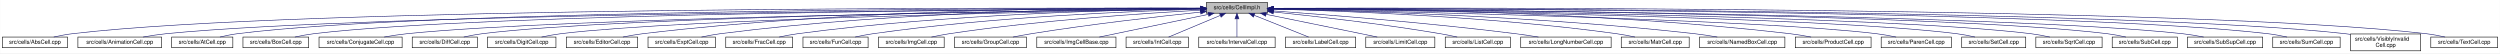
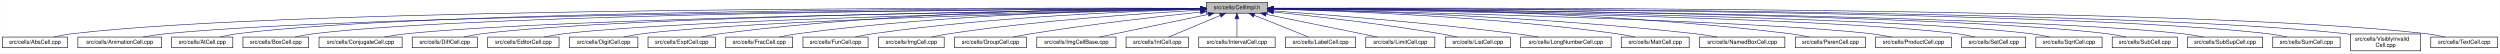
<svg xmlns="http://www.w3.org/2000/svg" xmlns:xlink="http://www.w3.org/1999/xlink" width="4453pt" height="95pt" viewBox="0.00 0.00 4452.50 95.00">
  <g id="graph0" class="graph" transform="scale(1 1) rotate(0) translate(4 91)">
    <polygon fill="white" stroke="transparent" points="-4,4 -4,-91 4448.5,-91 4448.5,4 -4,4" />
    <g id="node1" class="node">
      <g id="a_node1">
        <a xlink:title="Macros and types used only by cell implementations, not by cell users.">
          <polygon fill="#bfbfbf" stroke="black" points="2144.5,-67.5 2144.5,-86.5 2253.5,-86.5 2253.5,-67.5 2144.5,-67.5" />
          <text text-anchor="middle" x="2199" y="-74.5" font-family="Helvetica,sans-Serif" font-size="10.00">src/cells/CellImpl.h</text>
        </a>
      </g>
    </g>
    <g id="node2" class="node">
      <g id="a_node2">
        <a xlink:href="AbsCell_8cpp.html" target="_top" xlink:title="This file defines the class AbsCell.">
          <polygon fill="white" stroke="black" points="0,-6 0,-25 116,-25 116,-6 0,-6" />
          <text text-anchor="middle" x="58" y="-13" font-family="Helvetica,sans-Serif" font-size="10.00">src/cells/AbsCell.cpp</text>
        </a>
      </g>
    </g>
    <g id="edge1" class="edge">
      <path fill="none" stroke="midnightblue" d="M2134.12,-76.26C1828.21,-77.25 527.95,-78.53 125,-31 114.01,-29.7 102.16,-27.44 91.53,-25.07" />
      <polygon fill="midnightblue" stroke="midnightblue" points="2134.17,-79.76 2144.16,-76.23 2134.15,-72.76 2134.17,-79.76" />
    </g>
    <g id="node3" class="node">
      <g id="a_node3">
        <a xlink:href="AnimationCell_8cpp.html" target="_top" xlink:title="This file defines the class AnimationCell.">
          <polygon fill="white" stroke="black" points="134.5,-6 134.5,-25 283.5,-25 283.5,-6 134.5,-6" />
          <text text-anchor="middle" x="209" y="-13" font-family="Helvetica,sans-Serif" font-size="10.00">src/cells/AnimationCell.cpp</text>
        </a>
      </g>
    </g>
    <g id="edge2" class="edge">
      <path fill="none" stroke="midnightblue" d="M2133.81,-75.77C1842.83,-74.54 660.89,-67.37 292,-31 278.46,-29.67 263.81,-27.39 250.63,-25.03" />
      <polygon fill="midnightblue" stroke="midnightblue" points="2134.17,-79.27 2144.19,-75.81 2134.2,-72.27 2134.17,-79.27" />
    </g>
    <g id="node4" class="node">
      <g id="a_node4">
        <a xlink:href="AtCell_8cpp.html" target="_top" xlink:title="This file defines the class AtCell.">
          <polygon fill="white" stroke="black" points="301.5,-6 301.5,-25 410.5,-25 410.5,-6 301.5,-6" />
          <text text-anchor="middle" x="356" y="-13" font-family="Helvetica,sans-Serif" font-size="10.00">src/cells/AtCell.cpp</text>
        </a>
      </g>
    </g>
    <g id="edge3" class="edge">
      <path fill="none" stroke="midnightblue" d="M2134.04,-76.11C1855.48,-76.29 760.59,-74.18 419,-31 408.64,-29.69 397.5,-27.42 387.5,-25.06" />
      <polygon fill="midnightblue" stroke="midnightblue" points="2134.38,-79.6 2144.38,-76.1 2134.38,-72.6 2134.38,-79.6" />
    </g>
    <g id="node5" class="node">
      <g id="a_node5">
        <a xlink:href="BoxCell_8cpp.html" target="_top" xlink:title="This file defines the class BoxCell.">
          <polygon fill="white" stroke="black" points="428.5,-6 428.5,-25 545.5,-25 545.5,-6 428.5,-6" />
          <text text-anchor="middle" x="487" y="-13" font-family="Helvetica,sans-Serif" font-size="10.00">src/cells/BoxCell.cpp</text>
        </a>
      </g>
    </g>
    <g id="edge4" class="edge">
      <path fill="none" stroke="midnightblue" d="M2134.28,-75.81C1869.63,-74.78 868.87,-68.44 555,-31 543.85,-29.67 531.83,-27.39 521.04,-25.03" />
      <polygon fill="midnightblue" stroke="midnightblue" points="2134.48,-79.31 2144.49,-75.85 2134.51,-72.31 2134.48,-79.31" />
    </g>
    <g id="node6" class="node">
      <g id="a_node6">
        <a xlink:href="ConjugateCell_8cpp.html" target="_top" xlink:title="This file defines the class ConjugateCell.">
          <polygon fill="white" stroke="black" points="564,-6 564,-25 712,-25 712,-6 564,-6" />
          <text text-anchor="middle" x="638" y="-13" font-family="Helvetica,sans-Serif" font-size="10.00">src/cells/ConjugateCell.cpp</text>
        </a>
      </g>
    </g>
    <g id="edge5" class="edge">
      <path fill="none" stroke="midnightblue" d="M2134.02,-75.25C1886.3,-72.22 1001.1,-59.58 721,-31 707.61,-29.63 693.13,-27.38 680.06,-25.05" />
      <polygon fill="midnightblue" stroke="midnightblue" points="2134.25,-78.76 2144.29,-75.38 2134.33,-71.76 2134.25,-78.76" />
    </g>
    <g id="node7" class="node">
      <g id="a_node7">
        <a xlink:href="DiffCell_8cpp.html" target="_top" xlink:title="This file defines the class DiffCell.">
          <polygon fill="white" stroke="black" points="730,-6 730,-25 846,-25 846,-6 730,-6" />
          <text text-anchor="middle" x="788" y="-13" font-family="Helvetica,sans-Serif" font-size="10.00">src/cells/DiffCell.cpp</text>
        </a>
      </g>
    </g>
    <g id="edge6" class="edge">
      <path fill="none" stroke="midnightblue" d="M2134.15,-75.37C1901.17,-72.88 1107,-62.23 855,-31 844.13,-29.65 832.42,-27.4 821.88,-25.07" />
      <polygon fill="midnightblue" stroke="midnightblue" points="2134.45,-78.88 2144.49,-75.48 2134.53,-71.88 2134.45,-78.88" />
    </g>
    <g id="node8" class="node">
      <g id="a_node8">
-         <a xlink:href="DigitCell_8cpp.html" target="_top" xlink:title="This file defines the class DigitCell.">
-           <polygon fill="white" stroke="black" points="864,-6 864,-25 986,-25 986,-6 864,-6" />
-           <text text-anchor="middle" x="925" y="-13" font-family="Helvetica,sans-Serif" font-size="10.00">src/cells/DigitCell.cpp</text>
+         <a xlink:href="EditorCell_8cpp.html" target="_top" xlink:title="This file defines the class EditorCell.">
+           <polygon fill="white" stroke="black" points="864.5,-6 864.5,-25 991.5,-25 991.5,-6 864.5,-6" />
+           <text text-anchor="middle" x="928" y="-13" font-family="Helvetica,sans-Serif" font-size="10.00">src/cells/EditorCell.cpp</text>
        </a>
      </g>
    </g>
    <g id="edge7" class="edge">
-       <path fill="none" stroke="midnightblue" d="M2134.1,-75C1917.19,-71.45 1218.46,-58.13 995,-31 983.67,-29.62 971.44,-27.36 960.42,-25.03" />
-       <polygon fill="midnightblue" stroke="midnightblue" points="2134.31,-78.51 2144.37,-75.17 2134.43,-71.51 2134.31,-78.51" />
+       <path fill="none" stroke="midnightblue" d="M2134.06,-74.92C1917.83,-71.11 1223.32,-57.09 1001,-31 989.19,-29.61 976.44,-27.35 964.96,-25.02" />
+       <polygon fill="midnightblue" stroke="midnightblue" points="2134.24,-78.42 2144.3,-75.1 2134.36,-71.42 2134.24,-78.42" />
    </g>
    <g id="node9" class="node">
      <g id="a_node9">
-         <a xlink:href="EditorCell_8cpp.html" target="_top" xlink:title="This file defines the class EditorCell.">
-           <polygon fill="white" stroke="black" points="1004.5,-6 1004.5,-25 1131.5,-25 1131.5,-6 1004.5,-6" />
-           <text text-anchor="middle" x="1068" y="-13" font-family="Helvetica,sans-Serif" font-size="10.00">src/cells/EditorCell.cpp</text>
+         <a xlink:href="DigitCell_8cpp.html" target="_top" xlink:title="This file defines the class DigitCell.">
+           <polygon fill="white" stroke="black" points="1010,-6 1010,-25 1132,-25 1132,-6 1010,-6" />
+           <text text-anchor="middle" x="1071" y="-13" font-family="Helvetica,sans-Serif" font-size="10.00">src/cells/DigitCell.cpp</text>
        </a>
      </g>
    </g>
    <g id="edge8" class="edge">
-       <path fill="none" stroke="midnightblue" d="M2134.21,-76.69C1968.36,-77.73 1515.13,-75.84 1141,-31 1129.33,-29.6 1116.73,-27.36 1105.34,-25.06" />
-       <polygon fill="midnightblue" stroke="midnightblue" points="2134.28,-80.19 2144.25,-76.63 2134.23,-73.19 2134.28,-80.19" />
+       <path fill="none" stroke="midnightblue" d="M2134.34,-74.62C1935.49,-70.17 1334.79,-55.03 1141,-31 1129.79,-29.61 1117.71,-27.38 1106.79,-25.07" />
+       <polygon fill="midnightblue" stroke="midnightblue" points="2134.26,-78.12 2144.34,-74.84 2134.42,-71.12 2134.26,-78.12" />
    </g>
    <g id="node10" class="node">
      <g id="a_node10">
        <a xlink:href="ExptCell_8cpp.html" target="_top" xlink:title="This file defines the class ExptCell.">
          <polygon fill="white" stroke="black" points="1150,-6 1150,-25 1270,-25 1270,-6 1150,-6" />
          <text text-anchor="middle" x="1210" y="-13" font-family="Helvetica,sans-Serif" font-size="10.00">src/cells/ExptCell.cpp</text>
        </a>
      </g>
    </g>
    <g id="edge9" class="edge">
      <path fill="none" stroke="midnightblue" d="M2134.29,-76.34C1983.63,-76.38 1598,-72.06 1279,-31 1267.95,-29.58 1256.04,-27.33 1245.27,-25.03" />
      <polygon fill="midnightblue" stroke="midnightblue" points="2134.3,-79.84 2144.29,-76.33 2134.29,-72.84 2134.3,-79.84" />
    </g>
    <g id="node11" class="node">
      <g id="a_node11">
        <a xlink:href="FracCell_8cpp.html" target="_top" xlink:title="This file defines the class FracCell.">
          <polygon fill="white" stroke="black" points="1288.5,-6 1288.5,-25 1407.5,-25 1407.5,-6 1288.5,-6" />
          <text text-anchor="middle" x="1348" y="-13" font-family="Helvetica,sans-Serif" font-size="10.00">src/cells/FracCell.cpp</text>
        </a>
      </g>
    </g>
    <g id="edge10" class="edge">
      <path fill="none" stroke="midnightblue" d="M2134.09,-75.54C1999.7,-73.87 1681.4,-66.19 1417,-31 1406.08,-29.55 1394.31,-27.32 1383.64,-25.05" />
      <polygon fill="midnightblue" stroke="midnightblue" points="2134.18,-79.04 2144.22,-75.66 2134.26,-72.04 2134.18,-79.04" />
    </g>
    <g id="node12" class="node">
      <g id="a_node12">
        <a xlink:href="FunCell_8cpp.html" target="_top" xlink:title="This file defines the class FunCell.">
          <polygon fill="white" stroke="black" points="1426,-6 1426,-25 1542,-25 1542,-6 1426,-6" />
          <text text-anchor="middle" x="1484" y="-13" font-family="Helvetica,sans-Serif" font-size="10.00">src/cells/FunCell.cpp</text>
        </a>
      </g>
    </g>
    <g id="edge11" class="edge">
      <path fill="none" stroke="midnightblue" d="M2133.87,-74.57C2016.72,-71.32 1762.88,-61.12 1551,-31 1540.51,-29.51 1529.22,-27.3 1518.95,-25.06" />
      <polygon fill="midnightblue" stroke="midnightblue" points="2134.01,-78.08 2144.1,-74.85 2134.2,-71.08 2134.01,-78.08" />
    </g>
    <g id="node13" class="node">
      <g id="a_node13">
        <a xlink:href="ImgCell_8cpp.html" target="_top" xlink:title="This file defines the class ImgCell.">
          <polygon fill="white" stroke="black" points="1560.5,-6 1560.5,-25 1677.5,-25 1677.5,-6 1560.5,-6" />
          <text text-anchor="middle" x="1619" y="-13" font-family="Helvetica,sans-Serif" font-size="10.00">src/cells/ImgCell.cpp</text>
        </a>
      </g>
    </g>
    <g id="edge12" class="edge">
      <path fill="none" stroke="midnightblue" d="M2134.19,-72.85C2036.72,-67.54 1846.8,-54.97 1687,-31 1676.5,-29.42 1665.18,-27.22 1654.85,-25" />
      <polygon fill="midnightblue" stroke="midnightblue" points="2134.01,-76.35 2144.18,-73.39 2134.38,-69.36 2134.01,-76.35" />
    </g>
    <g id="node14" class="node">
      <g id="a_node14">
        <a xlink:href="GroupCell_8cpp.html" target="_top" xlink:title="This file defines the class GroupCell.">
          <polygon fill="white" stroke="black" points="1696,-6 1696,-25 1824,-25 1824,-6 1696,-6" />
          <text text-anchor="middle" x="1760" y="-13" font-family="Helvetica,sans-Serif" font-size="10.00">src/cells/GroupCell.cpp</text>
        </a>
      </g>
    </g>
    <g id="edge13" class="edge">
      <path fill="none" stroke="midnightblue" d="M2134.25,-69.5C2060.94,-61.8 1938.05,-47.87 1833,-31 1822.28,-29.28 1810.74,-27.13 1800.07,-25.01" />
      <polygon fill="midnightblue" stroke="midnightblue" points="2133.95,-72.99 2144.26,-70.54 2134.67,-66.02 2133.95,-72.99" />
    </g>
    <g id="node15" class="node">
      <g id="a_node15">
        <a xlink:href="ImgCellBase_8cpp.html" target="_top" xlink:title="This file defines the class ImgCellBase.">
          <polygon fill="white" stroke="black" points="1842.5,-6 1842.5,-25 1983.5,-25 1983.5,-6 1842.5,-6" />
          <text text-anchor="middle" x="1913" y="-13" font-family="Helvetica,sans-Serif" font-size="10.00">src/cells/ImgCellBase.cpp</text>
        </a>
      </g>
    </g>
    <g id="edge14" class="edge">
      <path fill="none" stroke="midnightblue" d="M2148.06,-65.4C2092.61,-53.87 2005.05,-35.65 1953.9,-25.01" />
      <polygon fill="midnightblue" stroke="midnightblue" points="2147.52,-68.86 2158.02,-67.48 2148.95,-62.01 2147.52,-68.86" />
    </g>
    <g id="node16" class="node">
      <g id="a_node16">
        <a xlink:href="IntCell_8cpp.html" target="_top" xlink:title="This file defines the class IntCell.">
          <polygon fill="white" stroke="black" points="2001.5,-6 2001.5,-25 2112.5,-25 2112.5,-6 2001.5,-6" />
          <text text-anchor="middle" x="2057" y="-13" font-family="Helvetica,sans-Serif" font-size="10.00">src/cells/IntCell.cpp</text>
        </a>
      </g>
    </g>
    <g id="edge15" class="edge">
      <path fill="none" stroke="midnightblue" d="M2169.12,-63.48C2141.54,-51.92 2101.33,-35.08 2077.31,-25.01" />
      <polygon fill="midnightblue" stroke="midnightblue" points="2168.08,-66.84 2178.65,-67.48 2170.78,-60.38 2168.08,-66.84" />
    </g>
    <g id="node17" class="node">
      <g id="a_node17">
        <a xlink:href="IntervalCell_8cpp.html" target="_top" xlink:title="This file defines the class IntervalCell.">
          <polygon fill="white" stroke="black" points="2131,-6 2131,-25 2267,-25 2267,-6 2131,-6" />
          <text text-anchor="middle" x="2199" y="-13" font-family="Helvetica,sans-Serif" font-size="10.00">src/cells/IntervalCell.cpp</text>
        </a>
      </g>
    </g>
    <g id="edge16" class="edge">
      <path fill="none" stroke="midnightblue" d="M2199,-57.32C2199,-46.5 2199,-33.4 2199,-25.01" />
      <polygon fill="midnightblue" stroke="midnightblue" points="2195.5,-57.48 2199,-67.48 2202.5,-57.48 2195.5,-57.48" />
    </g>
    <g id="node18" class="node">
      <g id="a_node18">
        <a xlink:href="LabelCell_8cpp.html" target="_top" xlink:title="This file defines the class LabelCell.">
          <polygon fill="white" stroke="black" points="2285.5,-6 2285.5,-25 2410.5,-25 2410.5,-6 2285.5,-6" />
          <text text-anchor="middle" x="2348" y="-13" font-family="Helvetica,sans-Serif" font-size="10.00">src/cells/LabelCell.cpp</text>
        </a>
      </g>
    </g>
    <g id="edge17" class="edge">
      <path fill="none" stroke="midnightblue" d="M2229.97,-63.63C2258.92,-52.07 2301.37,-35.12 2326.69,-25.01" />
      <polygon fill="midnightblue" stroke="midnightblue" points="2228.34,-60.52 2220.35,-67.48 2230.93,-67.02 2228.34,-60.52" />
    </g>
    <g id="node19" class="node">
      <g id="a_node19">
        <a xlink:href="LimitCell_8cpp.html" target="_top" xlink:title="This file defines the class LimitCell.">
          <polygon fill="white" stroke="black" points="2428.5,-6 2428.5,-25 2551.5,-25 2551.5,-6 2428.5,-6" />
          <text text-anchor="middle" x="2490" y="-13" font-family="Helvetica,sans-Serif" font-size="10.00">src/cells/LimitCell.cpp</text>
        </a>
      </g>
    </g>
    <g id="edge18" class="edge">
      <path fill="none" stroke="midnightblue" d="M2251.02,-65.46C2295.82,-56.37 2362.18,-42.88 2420,-31 2429.36,-29.08 2439.42,-27 2448.92,-25.03" />
      <polygon fill="midnightblue" stroke="midnightblue" points="2250.07,-62.08 2240.96,-67.5 2251.46,-68.94 2250.07,-62.08" />
    </g>
    <g id="node20" class="node">
      <g id="a_node20">
        <a xlink:href="ListCell_8cpp.html" target="_top" xlink:title="This file defines the class ListCell.">
          <polygon fill="white" stroke="black" points="2570,-6 2570,-25 2686,-25 2686,-6 2570,-6" />
          <text text-anchor="middle" x="2628" y="-13" font-family="Helvetica,sans-Serif" font-size="10.00">src/cells/ListCell.cpp</text>
        </a>
      </g>
    </g>
    <g id="edge19" class="edge">
      <path fill="none" stroke="midnightblue" d="M2264.17,-69.67C2336.84,-62.21 2457.75,-48.55 2561,-31 2570.86,-29.32 2581.46,-27.19 2591.25,-25.07" />
      <polygon fill="midnightblue" stroke="midnightblue" points="2263.4,-66.23 2253.8,-70.73 2264.11,-73.2 2263.4,-66.23" />
    </g>
    <g id="node21" class="node">
      <g id="a_node21">
        <a xlink:href="LongNumberCell_8cpp.html" target="_top" xlink:title="This file defines the class LongNumberCell.">
          <polygon fill="white" stroke="black" points="2704.5,-6 2704.5,-25 2865.5,-25 2865.5,-6 2704.5,-6" />
          <text text-anchor="middle" x="2785" y="-13" font-family="Helvetica,sans-Serif" font-size="10.00">src/cells/LongNumberCell.cpp</text>
        </a>
      </g>
    </g>
    <g id="edge20" class="edge">
      <path fill="none" stroke="midnightblue" d="M2263.83,-71.56C2358.7,-64.73 2540.84,-50.39 2695,-31 2708.35,-29.32 2722.75,-27.16 2736.04,-25.02" />
      <polygon fill="midnightblue" stroke="midnightblue" points="2263.54,-68.07 2253.81,-72.27 2264.04,-75.05 2263.54,-68.07" />
    </g>
    <g id="node22" class="node">
      <g id="a_node22">
        <a xlink:href="MatrCell_8cpp.html" target="_top" xlink:title="This file defines the class MatrCell.">
          <polygon fill="white" stroke="black" points="2883.5,-6 2883.5,-25 3004.5,-25 3004.5,-6 2883.5,-6" />
          <text text-anchor="middle" x="2944" y="-13" font-family="Helvetica,sans-Serif" font-size="10.00">src/cells/MatrCell.cpp</text>
        </a>
      </g>
    </g>
    <g id="edge21" class="edge">
      <path fill="none" stroke="midnightblue" d="M2263.77,-74.72C2384.51,-71.65 2651.95,-61.7 2875,-31 2885.79,-29.51 2897.42,-27.31 2908,-25.06" />
      <polygon fill="midnightblue" stroke="midnightblue" points="2263.5,-71.22 2253.59,-74.97 2263.67,-78.22 2263.5,-71.22" />
    </g>
    <g id="node23" class="node">
      <g id="a_node23">
        <a xlink:href="NamedBoxCell_8cpp.html" target="_top" xlink:title="This file defines the class NamedBoxCell.">
          <polygon fill="white" stroke="black" points="3023,-6 3023,-25 3175,-25 3175,-6 3023,-6" />
          <text text-anchor="middle" x="3099" y="-13" font-family="Helvetica,sans-Serif" font-size="10.00">src/cells/NamedBoxCell.cpp</text>
        </a>
      </g>
    </g>
    <g id="edge22" class="edge">
      <path fill="none" stroke="midnightblue" d="M2263.95,-74.92C2402.29,-72.07 2736.08,-62.27 3014,-31 3027.24,-29.51 3041.55,-27.3 3054.58,-25.06" />
      <polygon fill="midnightblue" stroke="midnightblue" points="2263.47,-71.43 2253.54,-75.13 2263.61,-78.43 2263.47,-71.43" />
    </g>
    <g id="node24" class="node">
      <g id="a_node24">
-         <a xlink:href="ProductCell_8cpp.html" target="_top" xlink:title="This file defines the class ProductCell.">
-           <polygon fill="white" stroke="black" points="3193.5,-6 3193.5,-25 3328.5,-25 3328.5,-6 3193.5,-6" />
-           <text text-anchor="middle" x="3261" y="-13" font-family="Helvetica,sans-Serif" font-size="10.00">src/cells/ProductCell.cpp</text>
+         <a xlink:href="ParenCell_8cpp.html" target="_top" xlink:title="This file defines the class ParenCell.">
+           <polygon fill="white" stroke="black" points="3193.5,-6 3193.5,-25 3318.5,-25 3318.5,-6 3193.5,-6" />
+           <text text-anchor="middle" x="3256" y="-13" font-family="Helvetica,sans-Serif" font-size="10.00">src/cells/ParenCell.cpp</text>
        </a>
      </g>
    </g>
    <g id="edge23" class="edge">
-       <path fill="none" stroke="midnightblue" d="M2263.69,-76.18C2421.54,-75.94 2838.75,-71.19 3184,-31 3196.3,-29.57 3209.58,-27.32 3221.6,-25.02" />
-       <polygon fill="midnightblue" stroke="midnightblue" points="2263.67,-72.68 2253.67,-76.19 2263.68,-79.68 2263.67,-72.68" />
+       <path fill="none" stroke="midnightblue" d="M2263.73,-76.46C2421.64,-76.84 2839.01,-73.37 3184,-31 3195.52,-29.59 3207.94,-27.34 3219.18,-25.04" />
+       <polygon fill="midnightblue" stroke="midnightblue" points="2263.71,-72.96 2253.7,-76.43 2263.69,-79.96 2263.71,-72.96" />
    </g>
    <g id="node25" class="node">
      <g id="a_node25">
-         <a xlink:href="ParenCell_8cpp.html" target="_top" xlink:title="This file defines the class ParenCell.">
-           <polygon fill="white" stroke="black" points="3346.5,-6 3346.5,-25 3471.5,-25 3471.5,-6 3346.5,-6" />
-           <text text-anchor="middle" x="3409" y="-13" font-family="Helvetica,sans-Serif" font-size="10.00">src/cells/ParenCell.cpp</text>
+         <a xlink:href="ProductCell_8cpp.html" target="_top" xlink:title="This file defines the class ProductCell.">
+           <polygon fill="white" stroke="black" points="3336.5,-6 3336.5,-25 3471.5,-25 3471.5,-6 3336.5,-6" />
+           <text text-anchor="middle" x="3404" y="-13" font-family="Helvetica,sans-Serif" font-size="10.00">src/cells/ProductCell.cpp</text>
        </a>
      </g>
    </g>
    <g id="edge24" class="edge">
-       <path fill="none" stroke="midnightblue" d="M2263.9,-74.82C2473.03,-70.8 3127.77,-56.45 3338,-31 3349.49,-29.61 3361.89,-27.35 3373.07,-25.02" />
-       <polygon fill="midnightblue" stroke="midnightblue" points="2263.63,-71.32 2253.7,-75.01 2263.76,-78.32 2263.63,-71.32" />
+       <path fill="none" stroke="midnightblue" d="M2263.68,-74.69C2471.31,-70.28 3119.58,-54.9 3328,-31 3340.14,-29.61 3353.26,-27.37 3365.12,-25.07" />
+       <polygon fill="midnightblue" stroke="midnightblue" points="2263.47,-71.19 2253.54,-74.9 2263.62,-78.19 2263.47,-71.19" />
    </g>
    <g id="node26" class="node">
      <g id="a_node26">
        <a xlink:href="SetCell_8cpp.html" target="_top" xlink:title="This file defines the class SetCell.">
          <polygon fill="white" stroke="black" points="3490,-6 3490,-25 3604,-25 3604,-6 3490,-6" />
          <text text-anchor="middle" x="3547" y="-13" font-family="Helvetica,sans-Serif" font-size="10.00">src/cells/SetCell.cpp</text>
        </a>
      </g>
    </g>
    <g id="edge25" class="edge">
      <path fill="none" stroke="midnightblue" d="M2263.53,-75.28C2489.11,-72.53 3241.63,-61.24 3481,-31 3491.71,-29.65 3503.24,-27.39 3513.63,-25.06" />
      <polygon fill="midnightblue" stroke="midnightblue" points="2263.46,-71.78 2253.51,-75.4 2263.55,-78.78 2263.46,-71.78" />
    </g>
    <g id="node27" class="node">
      <g id="a_node27">
        <a xlink:href="SqrtCell_8cpp.html" target="_top" xlink:title="This file defines the class SqrtCell.">
          <polygon fill="white" stroke="black" points="3622,-6 3622,-25 3740,-25 3740,-6 3622,-6" />
          <text text-anchor="middle" x="3681" y="-13" font-family="Helvetica,sans-Serif" font-size="10.00">src/cells/SqrtCell.cpp</text>
        </a>
      </g>
    </g>
    <g id="edge26" class="edge">
      <path fill="none" stroke="midnightblue" d="M2263.98,-75.47C2504.87,-73.27 3346.63,-63.38 3613,-31 3624.14,-29.65 3636.17,-27.36 3646.96,-25" />
      <polygon fill="midnightblue" stroke="midnightblue" points="2263.61,-71.97 2253.64,-75.56 2263.67,-78.97 2263.61,-71.97" />
    </g>
    <g id="node28" class="node">
      <g id="a_node28">
        <a xlink:href="SubCell_8cpp.html" target="_top" xlink:title="This file defines the class SubCell.">
          <polygon fill="white" stroke="black" points="3758,-6 3758,-25 3874,-25 3874,-6 3758,-6" />
          <text text-anchor="middle" x="3816" y="-13" font-family="Helvetica,sans-Serif" font-size="10.00">src/cells/SubCell.cpp</text>
        </a>
      </g>
    </g>
    <g id="edge27" class="edge">
      <path fill="none" stroke="midnightblue" d="M2263.78,-75.71C2518.88,-74.32 3454.61,-66.82 3749,-31 3759.99,-29.66 3771.83,-27.38 3782.47,-25.02" />
      <polygon fill="midnightblue" stroke="midnightblue" points="2263.54,-72.21 2253.56,-75.76 2263.58,-79.21 2263.54,-72.21" />
    </g>
    <g id="node29" class="node">
      <g id="a_node29">
        <a xlink:href="SubSupCell_8cpp.html" target="_top" xlink:title="This file defines the class SubSupCell.">
          <polygon fill="white" stroke="black" points="3892,-6 3892,-25 4026,-25 4026,-6 3892,-6" />
          <text text-anchor="middle" x="3959" y="-13" font-family="Helvetica,sans-Serif" font-size="10.00">src/cells/SubSupCell.cpp</text>
        </a>
      </g>
    </g>
    <g id="edge28" class="edge">
      <path fill="none" stroke="midnightblue" d="M2263.92,-75.67C2532.85,-74.09 3560.55,-65.84 3883,-31 3895.42,-29.66 3908.85,-27.38 3920.91,-25.02" />
      <polygon fill="midnightblue" stroke="midnightblue" points="2263.53,-72.17 2253.55,-75.73 2263.57,-79.17 2263.53,-72.17" />
    </g>
    <g id="node30" class="node">
      <g id="a_node30">
        <a xlink:href="SumCell_8cpp.html" target="_top" xlink:title="This file defines the class SumCell.">
          <polygon fill="white" stroke="black" points="4044,-6 4044,-25 4164,-25 4164,-6 4044,-6" />
          <text text-anchor="middle" x="4104" y="-13" font-family="Helvetica,sans-Serif" font-size="10.00">src/cells/SumCell.cpp</text>
        </a>
      </g>
    </g>
    <g id="edge29" class="edge">
      <path fill="none" stroke="midnightblue" d="M2263.66,-76C2547.09,-75.75 3681.29,-72.15 4035,-31 4046.31,-29.68 4058.51,-27.41 4069.46,-25.05" />
      <polygon fill="midnightblue" stroke="midnightblue" points="2263.54,-72.5 2253.55,-76.01 2263.55,-79.5 2263.54,-72.5" />
    </g>
    <g id="node31" class="node">
      <g id="a_node31">
        <a xlink:href="VisiblyInvalidCell_8cpp.html" target="_top" xlink:title="This file defines the class VisiblyInvalidCell.">
          <polygon fill="white" stroke="black" points="4182.5,-0.5 4182.5,-30.5 4307.5,-30.5 4307.5,-0.5 4182.5,-0.5" />
          <text text-anchor="start" x="4190.5" y="-18.5" font-family="Helvetica,sans-Serif" font-size="10.00">src/cells/VisiblyInvalid</text>
          <text text-anchor="middle" x="4245" y="-7.5" font-family="Helvetica,sans-Serif" font-size="10.00">Cell.cpp</text>
        </a>
      </g>
    </g>
    <g id="edge30" class="edge">
      <path fill="none" stroke="midnightblue" d="M2264.08,-76.06C2561.19,-76.07 3790.63,-73.53 4173,-31 4176.04,-30.66 4179.15,-30.26 4182.27,-29.81" />
      <polygon fill="midnightblue" stroke="midnightblue" points="2263.91,-72.56 2253.91,-76.05 2263.91,-79.56 2263.91,-72.56" />
    </g>
    <g id="node32" class="node">
      <g id="a_node32">
        <a xlink:href="TextCell_8cpp.html" target="_top" xlink:title="This file defines the class TextCell.">
          <polygon fill="white" stroke="black" points="4325.5,-6 4325.5,-25 4444.5,-25 4444.5,-6 4325.5,-6" />
          <text text-anchor="middle" x="4385" y="-13" font-family="Helvetica,sans-Serif" font-size="10.00">src/cells/TextCell.cpp</text>
        </a>
      </g>
    </g>
    <g id="edge31" class="edge">
      <path fill="none" stroke="midnightblue" d="M2263.72,-76.27C2573.26,-77.32 3904.75,-78.9 4317,-31 4328.15,-29.7 4340.17,-27.44 4350.96,-25.07" />
      <polygon fill="midnightblue" stroke="midnightblue" points="2263.58,-72.77 2253.57,-76.24 2263.56,-79.77 2263.58,-72.77" />
    </g>
  </g>
</svg>
